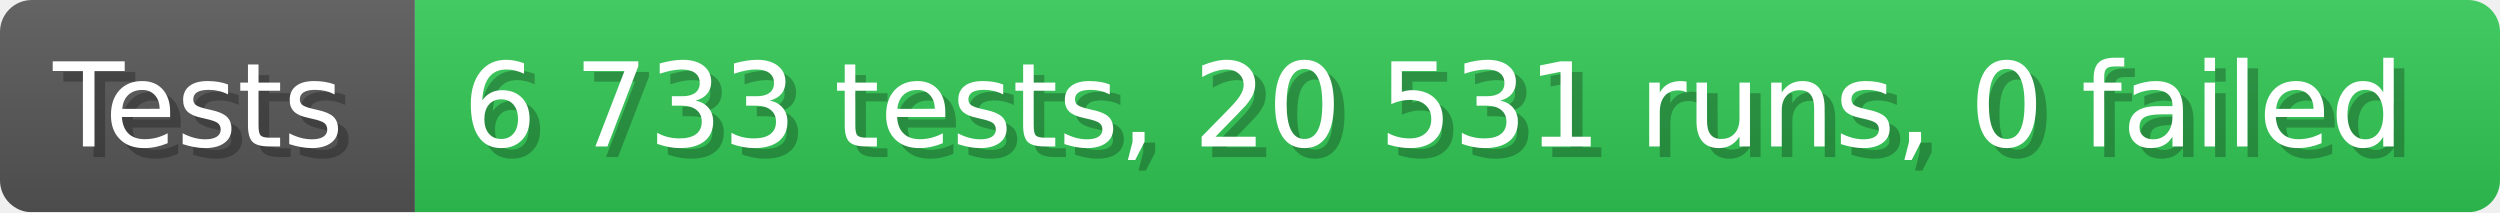
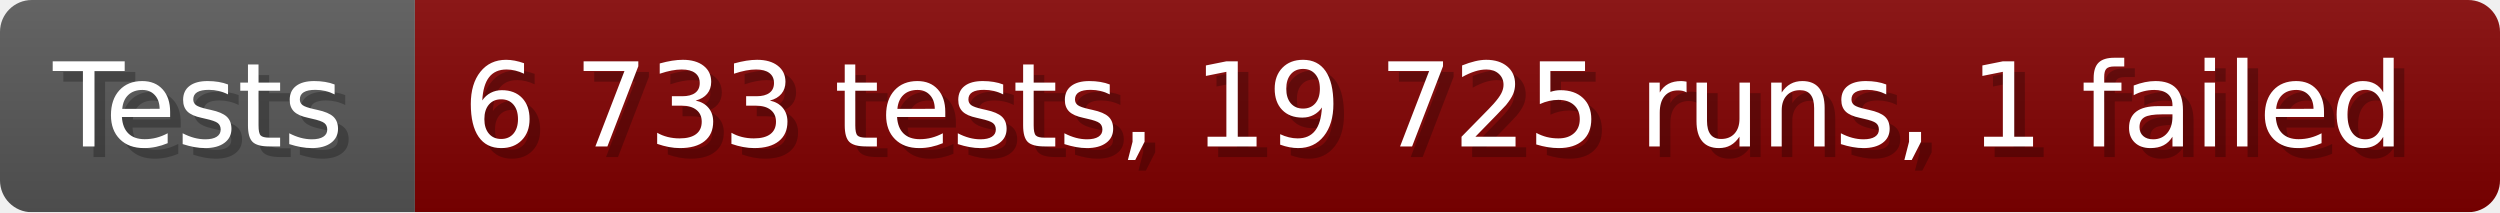
- <svg xmlns="http://www.w3.org/2000/svg" width="235.6" height="20" viewBox="0 0 2356 200" role="img" aria-label="Tests: 6 733 tests, 20 531 runs, 0 failed">
+ <svg xmlns="http://www.w3.org/2000/svg" width="235.6" height="20" viewBox="0 0 2356 200" role="img" aria-label="Tests: 6 733 tests, 19 725 runs, 1 failed">
  <linearGradient id="a" x2="0" y2="100%">
    <stop offset="0" stop-opacity=".1" stop-color="#EEE" />
    <stop offset="1" stop-opacity=".1" />
  </linearGradient>
  <mask id="m">
    <rect width="2356" height="200" rx="30" fill="#FFF" />
  </mask>
  <g mask="url(#m)">
    <rect width="391" height="200" fill="#555" />
-     <rect width="1965" height="200" fill="#31c653" x="391" />
+     <rect width="1965" height="200" fill="#800000" x="391" />
    <rect width="2356" height="200" fill="url(#a)" />
  </g>
  <g aria-hidden="true" fill="#fff" text-anchor="start" font-family="Verdana,DejaVu Sans,sans-serif" font-size="110">
    <text x="60" y="148" textLength="291" fill="#000" opacity="0.25">Tests</text>
    <text x="50" y="138" textLength="291">Tests</text>
-     <text x="446" y="148" textLength="1865" fill="#000" opacity="0.25">6 733 tests, 20 531 runs, 0 failed</text>
-     <text x="436" y="138" textLength="1865">6 733 tests, 20 531 runs, 0 failed</text>
+     <text x="446" y="148" textLength="1865" fill="#000" opacity="0.25">6 733 tests, 19 725 runs, 1 failed</text>
+     <text x="436" y="138" textLength="1865">6 733 tests, 19 725 runs, 1 failed</text>
  </g>
</svg>
